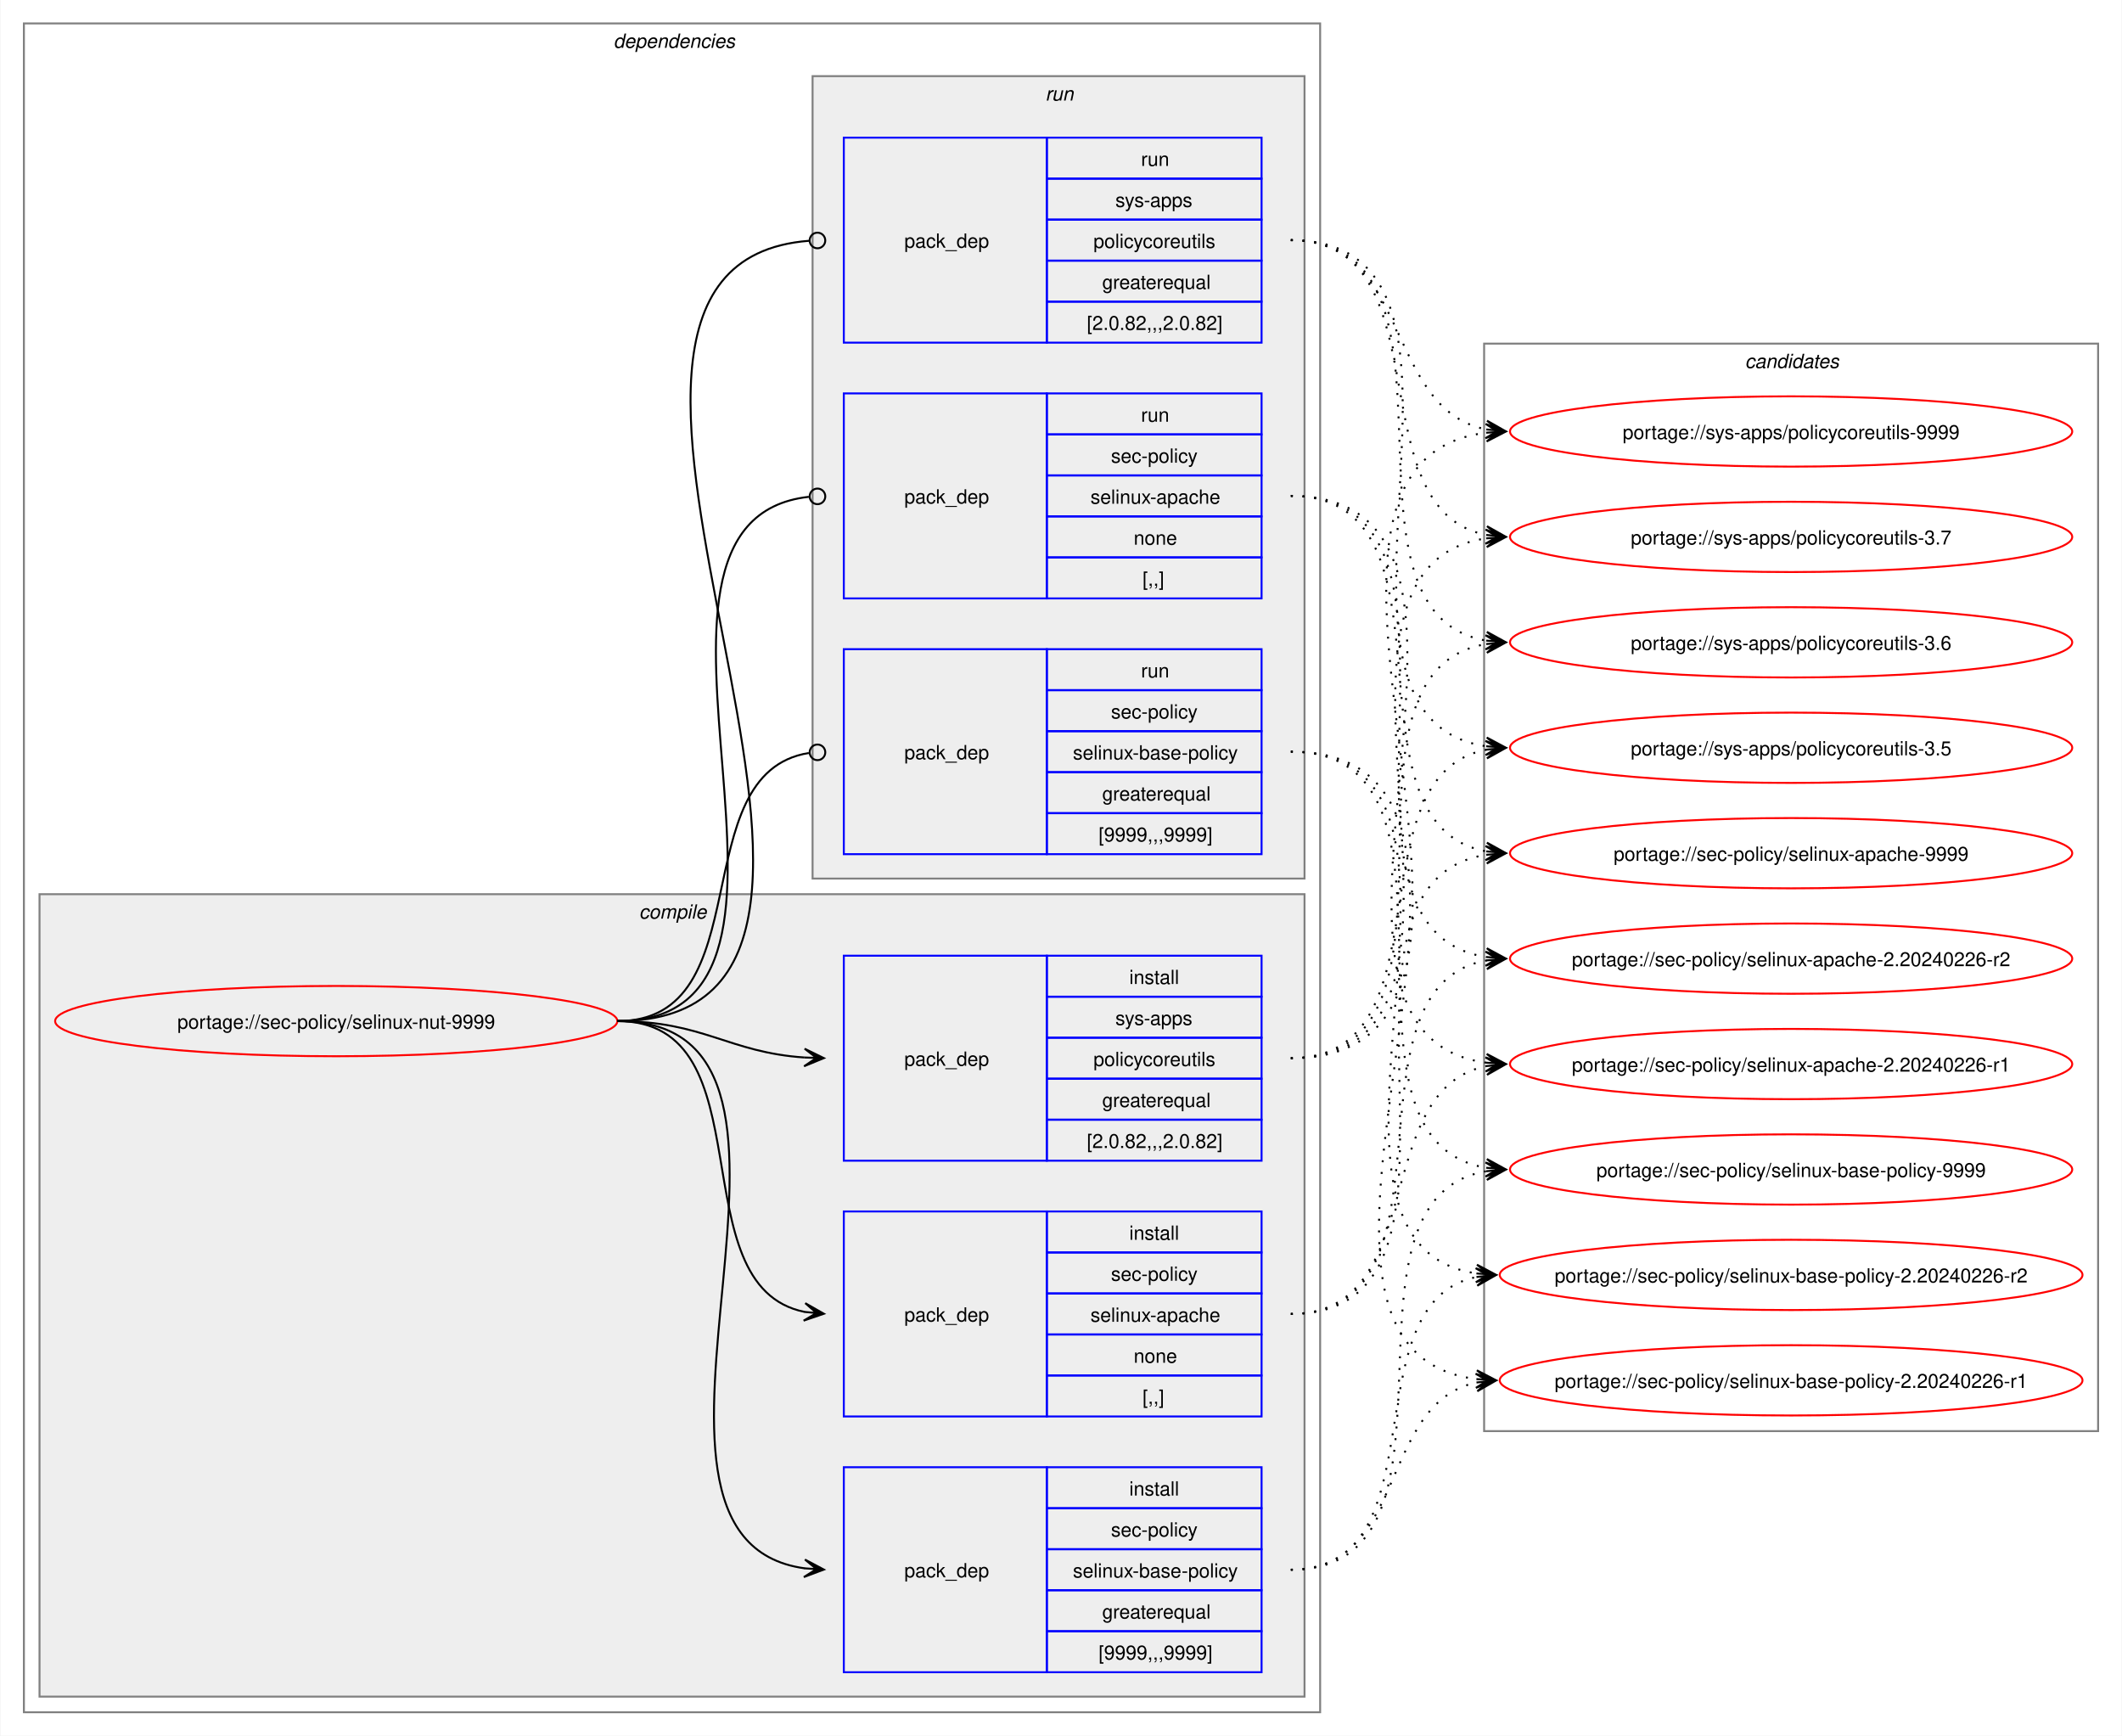
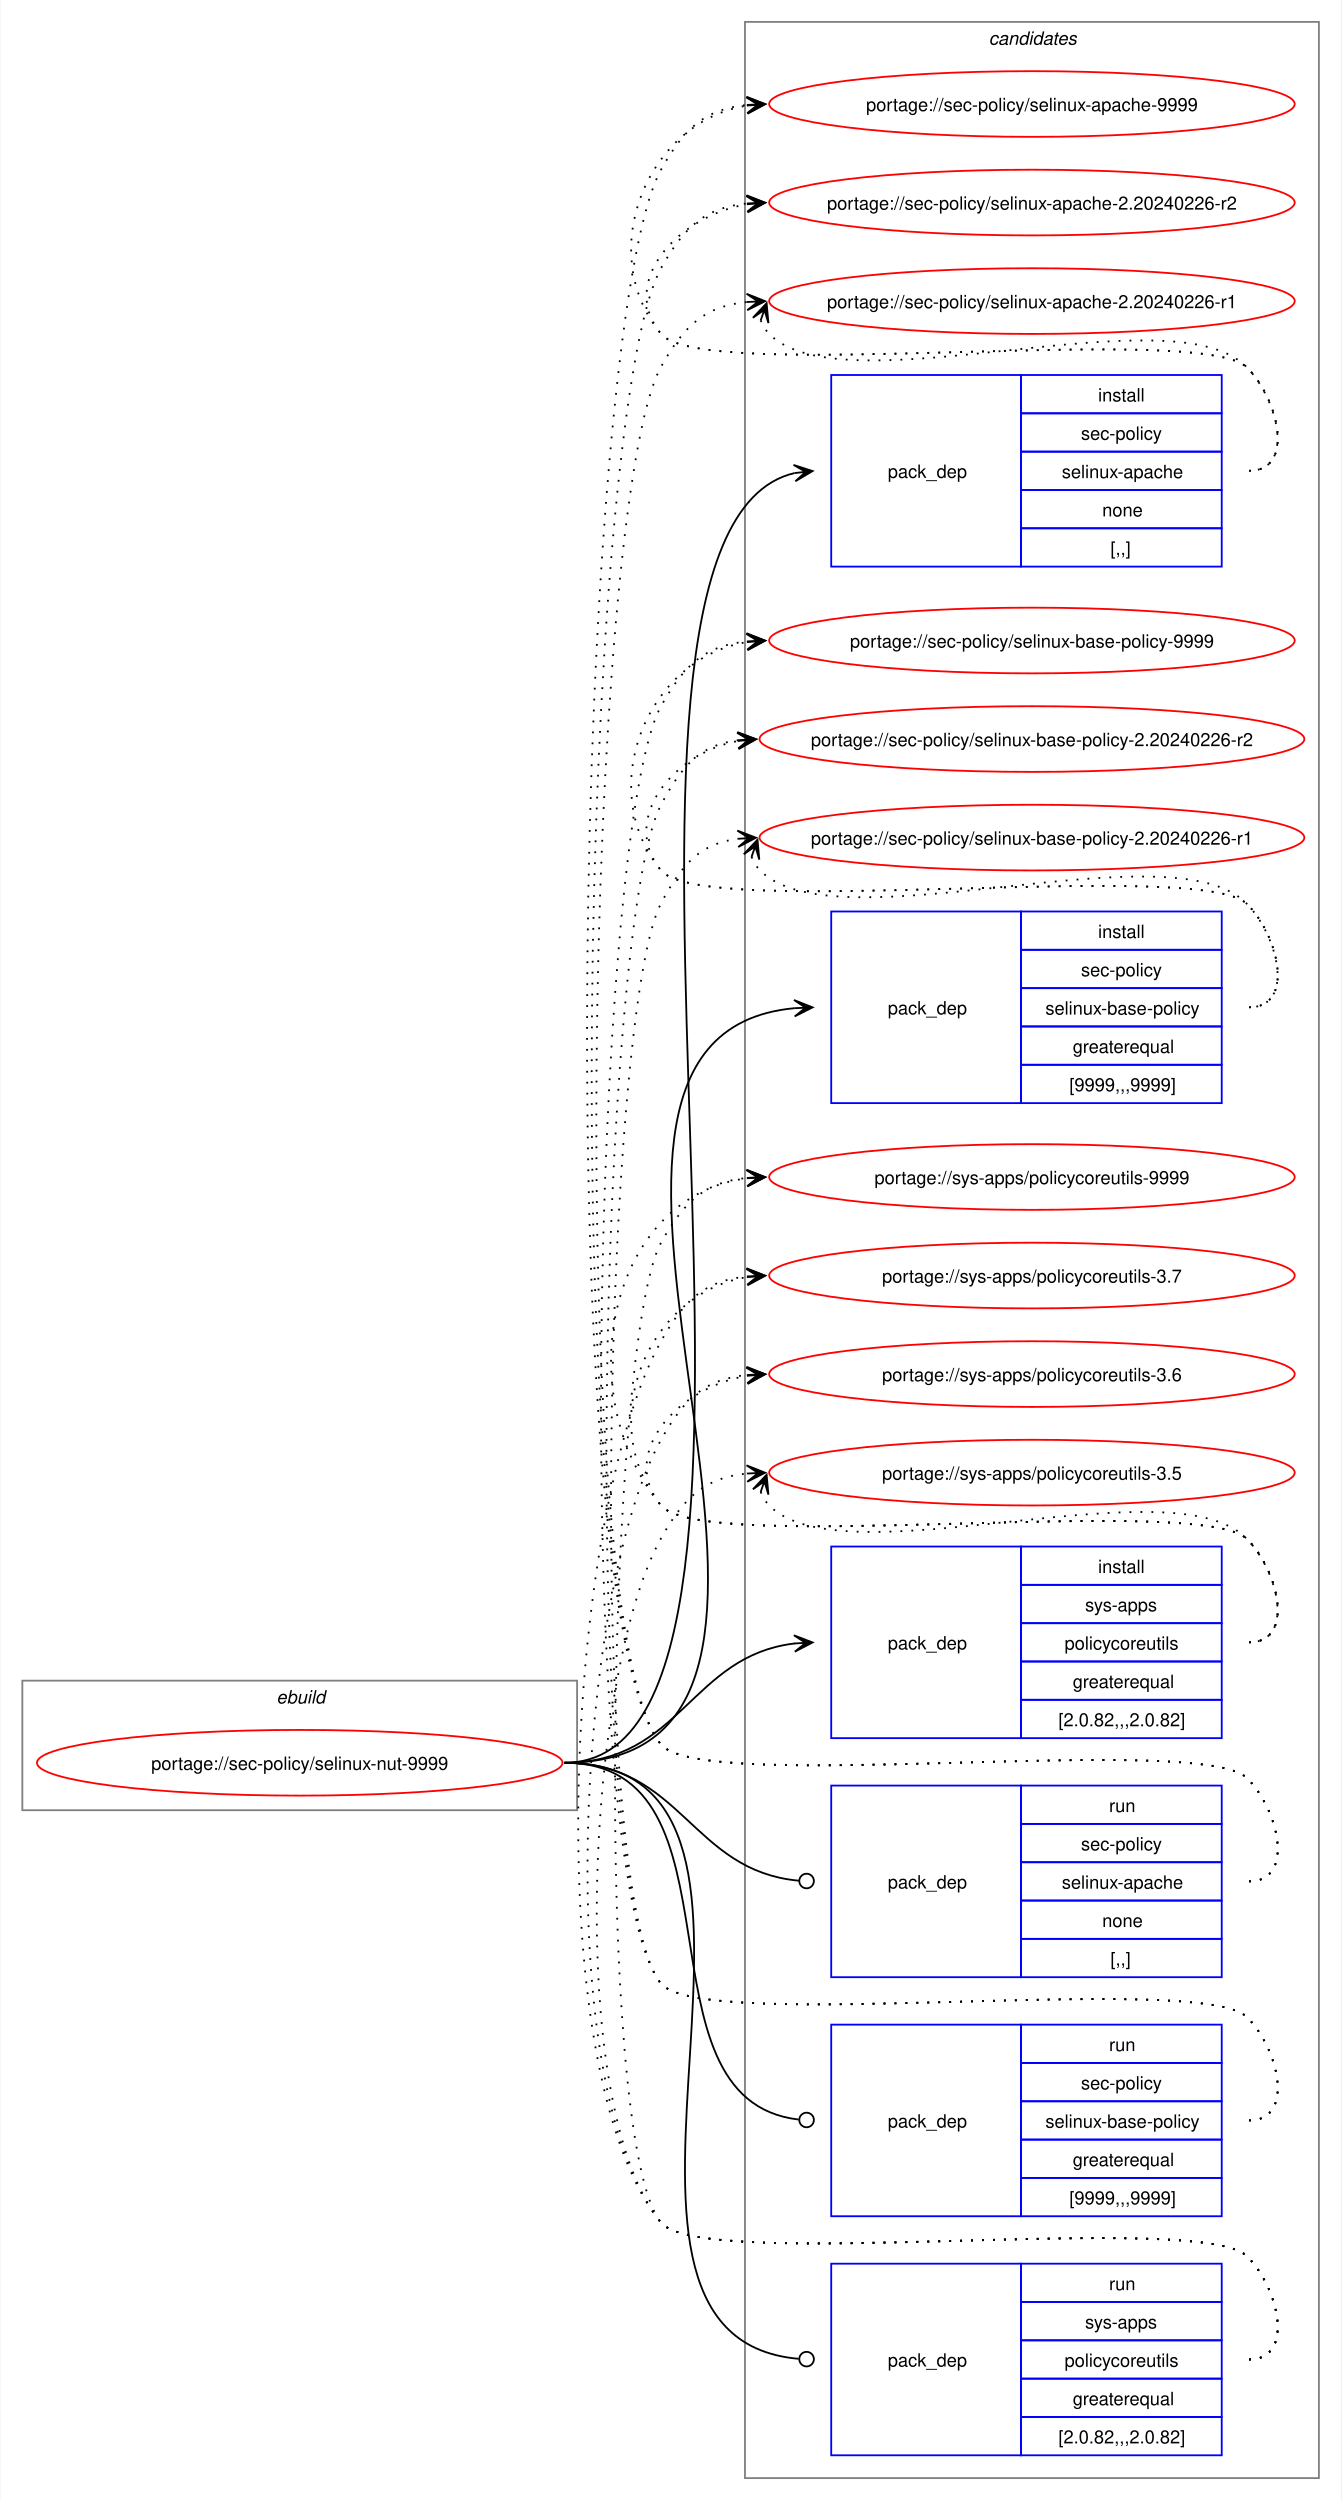
- <svg xmlns="http://www.w3.org/2000/svg" xmlns:xlink="http://www.w3.org/1999/xlink" width="1087pt" height="889pt" viewBox="0.00 0.00 1086.51 889.00">
-   <g id="graph0" class="graph" transform="scale(1 1) rotate(0) translate(4 885)">
-     <polygon fill="white" stroke="none" points="-4,4 -4,-885 1082.51,-885 1082.51,4 -4,4" />
-     <g id="clust2" class="cluster">
-       <polygon fill="none" stroke="gray" points="8,-8 8,-873 672,-873 672,-8 8,-8" />
-       <text text-anchor="start" x="310" y="-860.5" font-family="Helvetica,sans-Serif" font-style="italic" font-size="10.00">dependencies</text>
-     </g>
-     <g id="clust3" class="cluster">
-       <polygon fill="#eeeeee" stroke="gray" points="16,-16 16,-427 664,-427 664,-16 16,-16" />
-       <text text-anchor="start" x="323.12" y="-414.5" font-family="Helvetica,sans-Serif" font-style="italic" font-size="10.00">compile</text>
-     </g>
-     <g id="clust8" class="cluster">
-       <polygon fill="#eeeeee" stroke="gray" points="412,-435 412,-846 664,-846 664,-435 412,-435" />
-       <text text-anchor="start" x="531.25" y="-833.5" font-family="Helvetica,sans-Serif" font-style="italic" font-size="10.00">run</text>
+ <svg xmlns="http://www.w3.org/2000/svg" xmlns:xlink="http://www.w3.org/1999/xlink" width="735pt" height="1370pt" viewBox="0.00 0.00 734.51 1370.00">
+   <g id="graph0" class="graph" transform="scale(1 1) rotate(0) translate(4 1366)">
+     <polygon fill="white" stroke="none" points="-4,4 -4,-1366 730.51,-1366 730.51,4 -4,4" />
+     <g id="clust1" class="cluster">
+       <polygon fill="none" stroke="gray" points="8,-374 8,-445 312,-445 312,-374 8,-374" />
+       <text text-anchor="start" x="147.25" y="-432.5" font-family="Helvetica,sans-Serif" font-style="italic" font-size="10.00">ebuild</text>
    </g>
    <g id="clust12" class="cluster">
-       <polygon fill="none" stroke="gray" points="756,-152 756,-709 1070.51,-709 1070.51,-152 756,-152" />
-       <text text-anchor="start" x="889.63" y="-696.5" font-family="Helvetica,sans-Serif" font-style="italic" font-size="10.00">candidates</text>
+       <polygon fill="none" stroke="gray" points="404,-8 404,-1354 718.51,-1354 718.51,-8 404,-8" />
+       <text text-anchor="start" x="537.63" y="-1341.5" font-family="Helvetica,sans-Serif" font-style="italic" font-size="10.00">candidates</text>
    </g>
    <g id="node1" class="node">
      <g id="a_node1">
        <a xlink:href="../sec-policy/selinux-nut-9999.svg" xlink:title="portage://sec-policy/selinux-nut-9999">
-           <ellipse fill="none" stroke="red" cx="168" cy="-362" rx="144" ry="18" />
-           <text text-anchor="middle" x="168" y="-358.12" font-family="Helvetica,sans-Serif" font-size="10.00">portage://sec-policy/selinux-nut-9999</text>
+           <ellipse fill="none" stroke="red" cx="160" cy="-400" rx="144" ry="18" />
+           <text text-anchor="middle" x="160" y="-396.12" font-family="Helvetica,sans-Serif" font-size="10.00">portage://sec-policy/selinux-nut-9999</text>
        </a>
      </g>
    </g>
    <g id="node2" class="node">
-       <polygon fill="none" stroke="blue" points="428,-159.5 428,-264.5 532,-264.5 532,-159.5 428,-159.5" />
-       <text text-anchor="start" x="459" y="-208.12" font-family="Helvetica,sans-Serif" font-size="10.00">pack_dep</text>
-       <polygon fill="none" stroke="blue" points="532,-243.5 532,-264.5 642,-264.5 642,-243.5 532,-243.5" />
-       <text text-anchor="start" x="574.25" y="-250" font-family="Helvetica,sans-Serif" font-size="10.00">install</text>
-       <polygon fill="none" stroke="blue" points="532,-222.5 532,-243.5 642,-243.5 642,-222.5 532,-222.5" />
-       <text text-anchor="start" x="564.87" y="-229" font-family="Helvetica,sans-Serif" font-size="10.00">sec-policy</text>
-       <polygon fill="none" stroke="blue" points="532,-201.5 532,-222.5 642,-222.5 642,-201.5 532,-201.5" />
-       <text text-anchor="start" x="554.37" y="-208" font-family="Helvetica,sans-Serif" font-size="10.00">selinux-apache</text>
-       <polygon fill="none" stroke="blue" points="532,-180.5 532,-201.5 642,-201.5 642,-180.5 532,-180.5" />
-       <text text-anchor="start" x="576.5" y="-187" font-family="Helvetica,sans-Serif" font-size="10.00">none</text>
-       <polygon fill="none" stroke="blue" points="532,-159.5 532,-180.5 642,-180.5 642,-159.5 532,-159.5" />
-       <text text-anchor="start" x="581" y="-166" font-family="Helvetica,sans-Serif" font-size="10.00">[,,]</text>
+       <polygon fill="none" stroke="blue" points="451.26,-1055.5 451.26,-1160.5 555.26,-1160.5 555.26,-1055.5 451.26,-1055.5" />
+       <text text-anchor="start" x="482.26" y="-1104.12" font-family="Helvetica,sans-Serif" font-size="10.00">pack_dep</text>
+       <polygon fill="none" stroke="blue" points="555.26,-1139.5 555.26,-1160.5 665.26,-1160.5 665.26,-1139.5 555.26,-1139.5" />
+       <text text-anchor="start" x="597.51" y="-1146" font-family="Helvetica,sans-Serif" font-size="10.00">install</text>
+       <polygon fill="none" stroke="blue" points="555.26,-1118.5 555.26,-1139.5 665.26,-1139.5 665.26,-1118.5 555.26,-1118.5" />
+       <text text-anchor="start" x="588.13" y="-1125" font-family="Helvetica,sans-Serif" font-size="10.00">sec-policy</text>
+       <polygon fill="none" stroke="blue" points="555.26,-1097.5 555.26,-1118.5 665.26,-1118.5 665.26,-1097.5 555.26,-1097.5" />
+       <text text-anchor="start" x="577.63" y="-1104" font-family="Helvetica,sans-Serif" font-size="10.00">selinux-apache</text>
+       <polygon fill="none" stroke="blue" points="555.26,-1076.5 555.26,-1097.5 665.26,-1097.5 665.26,-1076.5 555.26,-1076.5" />
+       <text text-anchor="start" x="599.76" y="-1083" font-family="Helvetica,sans-Serif" font-size="10.00">none</text>
+       <polygon fill="none" stroke="blue" points="555.26,-1055.5 555.26,-1076.5 665.26,-1076.5 665.26,-1055.5 555.26,-1055.5" />
+       <text text-anchor="start" x="604.26" y="-1062" font-family="Helvetica,sans-Serif" font-size="10.00">[,,]</text>
    </g>
    <g id="edge1" class="edge">
-       <path fill="none" stroke="black" d="M312,-362C389.89,-362 342.32,-226.29 407.96,-213.04" />
-       <polygon fill="black" stroke="black" points="417.79,-212.11 408.25,-217.53 414.02,-212.47 407.83,-213.05 407.83,-213.05 407.83,-213.05 414.02,-212.47 407.41,-208.57 417.79,-212.11" />
+       <path fill="none" stroke="black" d="M305,-400C461.35,-400 290.74,-1073.85 431.12,-1106.75" />
+       <polygon fill="black" stroke="black" points="441.04,-1107.86 430.61,-1111.22 437.29,-1107.44 431.11,-1106.75 431.11,-1106.75 431.11,-1106.75 437.29,-1107.44 431.61,-1102.28 441.04,-1107.86" />
    </g>
    <g id="node3" class="node">
-       <polygon fill="none" stroke="blue" points="428,-28.5 428,-133.5 532,-133.5 532,-28.5 428,-28.5" />
-       <text text-anchor="start" x="459" y="-77.12" font-family="Helvetica,sans-Serif" font-size="10.00">pack_dep</text>
-       <polygon fill="none" stroke="blue" points="532,-112.5 532,-133.5 642,-133.5 642,-112.5 532,-112.5" />
-       <text text-anchor="start" x="574.25" y="-119" font-family="Helvetica,sans-Serif" font-size="10.00">install</text>
-       <polygon fill="none" stroke="blue" points="532,-91.5 532,-112.5 642,-112.5 642,-91.5 532,-91.5" />
-       <text text-anchor="start" x="564.87" y="-98" font-family="Helvetica,sans-Serif" font-size="10.00">sec-policy</text>
-       <polygon fill="none" stroke="blue" points="532,-70.5 532,-91.5 642,-91.5 642,-70.5 532,-70.5" />
-       <text text-anchor="start" x="545.37" y="-77" font-family="Helvetica,sans-Serif" font-size="10.00">selinux-base-policy</text>
-       <polygon fill="none" stroke="blue" points="532,-49.5 532,-70.5 642,-70.5 642,-49.5 532,-49.5" />
-       <text text-anchor="start" x="560.37" y="-56" font-family="Helvetica,sans-Serif" font-size="10.00">greaterequal</text>
-       <polygon fill="none" stroke="blue" points="532,-28.5 532,-49.5 642,-49.5 642,-28.5 532,-28.5" />
-       <text text-anchor="start" x="558.5" y="-35" font-family="Helvetica,sans-Serif" font-size="10.00">[9999,,,9999]</text>
+       <polygon fill="none" stroke="blue" points="451.26,-761.5 451.26,-866.5 555.26,-866.5 555.26,-761.5 451.26,-761.5" />
+       <text text-anchor="start" x="482.26" y="-810.12" font-family="Helvetica,sans-Serif" font-size="10.00">pack_dep</text>
+       <polygon fill="none" stroke="blue" points="555.26,-845.5 555.26,-866.5 665.26,-866.5 665.26,-845.5 555.26,-845.5" />
+       <text text-anchor="start" x="597.51" y="-852" font-family="Helvetica,sans-Serif" font-size="10.00">install</text>
+       <polygon fill="none" stroke="blue" points="555.26,-824.5 555.26,-845.5 665.26,-845.5 665.26,-824.5 555.26,-824.5" />
+       <text text-anchor="start" x="588.13" y="-831" font-family="Helvetica,sans-Serif" font-size="10.00">sec-policy</text>
+       <polygon fill="none" stroke="blue" points="555.26,-803.5 555.26,-824.5 665.26,-824.5 665.26,-803.5 555.26,-803.5" />
+       <text text-anchor="start" x="568.63" y="-810" font-family="Helvetica,sans-Serif" font-size="10.00">selinux-base-policy</text>
+       <polygon fill="none" stroke="blue" points="555.26,-782.5 555.26,-803.5 665.26,-803.5 665.26,-782.5 555.26,-782.5" />
+       <text text-anchor="start" x="583.63" y="-789" font-family="Helvetica,sans-Serif" font-size="10.00">greaterequal</text>
+       <polygon fill="none" stroke="blue" points="555.26,-761.5 555.26,-782.5 665.26,-782.5 665.26,-761.5 555.26,-761.5" />
+       <text text-anchor="start" x="581.76" y="-768" font-family="Helvetica,sans-Serif" font-size="10.00">[9999,,,9999]</text>
    </g>
    <g id="edge2" class="edge">
-       <path fill="none" stroke="black" d="M312,-362C441.72,-362 294.5,-97.22 408,-81.71" />
-       <polygon fill="black" stroke="black" points="417.78,-81.08 408.09,-86.21 414.01,-81.32 407.8,-81.72 407.8,-81.72 407.8,-81.72 414.01,-81.32 407.52,-77.23 417.78,-81.08" />
+       <path fill="none" stroke="black" d="M305,-400C494.97,-400 258.26,-797.59 431.14,-813.51" />
+       <polygon fill="black" stroke="black" points="441.04,-813.95 430.85,-818 437.26,-813.78 431.05,-813.5 431.05,-813.5 431.05,-813.5 437.26,-813.78 431.25,-809.01 441.04,-813.95" />
    </g>
    <g id="node4" class="node">
-       <polygon fill="none" stroke="blue" points="428,-290.5 428,-395.5 532,-395.5 532,-290.5 428,-290.5" />
-       <text text-anchor="start" x="459" y="-339.12" font-family="Helvetica,sans-Serif" font-size="10.00">pack_dep</text>
-       <polygon fill="none" stroke="blue" points="532,-374.5 532,-395.5 642,-395.5 642,-374.5 532,-374.5" />
-       <text text-anchor="start" x="574.25" y="-381" font-family="Helvetica,sans-Serif" font-size="10.00">install</text>
-       <polygon fill="none" stroke="blue" points="532,-353.5 532,-374.5 642,-374.5 642,-353.5 532,-353.5" />
-       <text text-anchor="start" x="567.12" y="-360" font-family="Helvetica,sans-Serif" font-size="10.00">sys-apps</text>
-       <polygon fill="none" stroke="blue" points="532,-332.5 532,-353.5 642,-353.5 642,-332.5 532,-332.5" />
-       <text text-anchor="start" x="555.87" y="-339" font-family="Helvetica,sans-Serif" font-size="10.00">policycoreutils</text>
-       <polygon fill="none" stroke="blue" points="532,-311.5 532,-332.5 642,-332.5 642,-311.5 532,-311.5" />
-       <text text-anchor="start" x="560.37" y="-318" font-family="Helvetica,sans-Serif" font-size="10.00">greaterequal</text>
-       <polygon fill="none" stroke="blue" points="532,-290.5 532,-311.5 642,-311.5 642,-290.5 532,-290.5" />
-       <text text-anchor="start" x="552.5" y="-297" font-family="Helvetica,sans-Serif" font-size="10.00">[2.0.82,,,2.0.82]</text>
+       <polygon fill="none" stroke="blue" points="451.26,-413.5 451.26,-518.5 555.26,-518.5 555.26,-413.5 451.26,-413.5" />
+       <text text-anchor="start" x="482.26" y="-462.12" font-family="Helvetica,sans-Serif" font-size="10.00">pack_dep</text>
+       <polygon fill="none" stroke="blue" points="555.26,-497.5 555.26,-518.5 665.26,-518.5 665.26,-497.5 555.26,-497.5" />
+       <text text-anchor="start" x="597.51" y="-504" font-family="Helvetica,sans-Serif" font-size="10.00">install</text>
+       <polygon fill="none" stroke="blue" points="555.26,-476.5 555.26,-497.5 665.26,-497.5 665.26,-476.5 555.26,-476.5" />
+       <text text-anchor="start" x="590.38" y="-483" font-family="Helvetica,sans-Serif" font-size="10.00">sys-apps</text>
+       <polygon fill="none" stroke="blue" points="555.26,-455.5 555.26,-476.5 665.26,-476.5 665.26,-455.5 555.26,-455.5" />
+       <text text-anchor="start" x="579.13" y="-462" font-family="Helvetica,sans-Serif" font-size="10.00">policycoreutils</text>
+       <polygon fill="none" stroke="blue" points="555.26,-434.5 555.26,-455.5 665.26,-455.5 665.26,-434.5 555.26,-434.5" />
+       <text text-anchor="start" x="583.63" y="-441" font-family="Helvetica,sans-Serif" font-size="10.00">greaterequal</text>
+       <polygon fill="none" stroke="blue" points="555.26,-413.5 555.26,-434.5 665.26,-434.5 665.26,-413.5 555.26,-413.5" />
+       <text text-anchor="start" x="575.76" y="-420" font-family="Helvetica,sans-Serif" font-size="10.00">[2.0.82,,,2.0.82]</text>
    </g>
    <g id="edge3" class="edge">
-       <path fill="none" stroke="black" d="M312,-362C356.34,-362 368.74,-345.99 407.84,-343.36" />
-       <polygon fill="black" stroke="black" points="417.78,-343.04 407.93,-347.86 414,-343.16 407.79,-343.36 407.79,-343.36 407.79,-343.36 414,-343.16 407.64,-338.87 417.78,-343.04" />
+       <path fill="none" stroke="black" d="M305,-400C368.85,-400 374.14,-458.74 431.36,-465.39" />
+       <polygon fill="black" stroke="black" points="441.04,-465.93 430.8,-469.86 437.26,-465.72 431.05,-465.37 431.05,-465.37 431.05,-465.37 437.26,-465.72 431.31,-460.88 441.04,-465.93" />
    </g>
    <g id="node5" class="node">
-       <polygon fill="none" stroke="blue" points="428,-578.5 428,-683.5 532,-683.5 532,-578.5 428,-578.5" />
-       <text text-anchor="start" x="459" y="-627.12" font-family="Helvetica,sans-Serif" font-size="10.00">pack_dep</text>
-       <polygon fill="none" stroke="blue" points="532,-662.5 532,-683.5 642,-683.5 642,-662.5 532,-662.5" />
-       <text text-anchor="start" x="580.25" y="-669" font-family="Helvetica,sans-Serif" font-size="10.00">run</text>
-       <polygon fill="none" stroke="blue" points="532,-641.5 532,-662.5 642,-662.5 642,-641.5 532,-641.5" />
-       <text text-anchor="start" x="564.87" y="-648" font-family="Helvetica,sans-Serif" font-size="10.00">sec-policy</text>
-       <polygon fill="none" stroke="blue" points="532,-620.5 532,-641.5 642,-641.5 642,-620.5 532,-620.5" />
-       <text text-anchor="start" x="554.37" y="-627" font-family="Helvetica,sans-Serif" font-size="10.00">selinux-apache</text>
-       <polygon fill="none" stroke="blue" points="532,-599.5 532,-620.5 642,-620.5 642,-599.5 532,-599.5" />
-       <text text-anchor="start" x="576.5" y="-606" font-family="Helvetica,sans-Serif" font-size="10.00">none</text>
-       <polygon fill="none" stroke="blue" points="532,-578.5 532,-599.5 642,-599.5 642,-578.5 532,-578.5" />
-       <text text-anchor="start" x="581" y="-585" font-family="Helvetica,sans-Serif" font-size="10.00">[,,]</text>
+       <polygon fill="none" stroke="blue" points="451.26,-282.5 451.26,-387.5 555.26,-387.5 555.26,-282.5 451.26,-282.5" />
+       <text text-anchor="start" x="482.26" y="-331.12" font-family="Helvetica,sans-Serif" font-size="10.00">pack_dep</text>
+       <polygon fill="none" stroke="blue" points="555.26,-366.5 555.26,-387.5 665.26,-387.5 665.26,-366.5 555.26,-366.5" />
+       <text text-anchor="start" x="603.51" y="-373" font-family="Helvetica,sans-Serif" font-size="10.00">run</text>
+       <polygon fill="none" stroke="blue" points="555.26,-345.5 555.26,-366.5 665.26,-366.5 665.26,-345.5 555.26,-345.5" />
+       <text text-anchor="start" x="588.13" y="-352" font-family="Helvetica,sans-Serif" font-size="10.00">sec-policy</text>
+       <polygon fill="none" stroke="blue" points="555.26,-324.5 555.26,-345.5 665.26,-345.5 665.26,-324.5 555.26,-324.5" />
+       <text text-anchor="start" x="577.63" y="-331" font-family="Helvetica,sans-Serif" font-size="10.00">selinux-apache</text>
+       <polygon fill="none" stroke="blue" points="555.26,-303.5 555.26,-324.5 665.26,-324.5 665.26,-303.5 555.26,-303.5" />
+       <text text-anchor="start" x="599.76" y="-310" font-family="Helvetica,sans-Serif" font-size="10.00">none</text>
+       <polygon fill="none" stroke="blue" points="555.26,-282.5 555.26,-303.5 665.26,-303.5 665.26,-282.5 555.26,-282.5" />
+       <text text-anchor="start" x="604.26" y="-289" font-family="Helvetica,sans-Serif" font-size="10.00">[,,]</text>
    </g>
    <g id="edge4" class="edge">
-       <path fill="none" stroke="black" d="M312,-362C437.53,-362 297.51,-618.03 410.07,-630.53" />
-       <ellipse fill="none" stroke="black" cx="414.51" cy="-630.76" rx="4" ry="4" />
+       <path fill="none" stroke="black" d="M305,-400C369.47,-400 374.42,-340.71 433.54,-335.38" />
+       <ellipse fill="none" stroke="black" cx="437.76" cy="-335.2" rx="4" ry="4" />
    </g>
    <g id="node6" class="node">
-       <polygon fill="none" stroke="blue" points="428,-447.5 428,-552.5 532,-552.5 532,-447.5 428,-447.5" />
-       <text text-anchor="start" x="459" y="-496.12" font-family="Helvetica,sans-Serif" font-size="10.00">pack_dep</text>
-       <polygon fill="none" stroke="blue" points="532,-531.5 532,-552.5 642,-552.5 642,-531.5 532,-531.5" />
-       <text text-anchor="start" x="580.25" y="-538" font-family="Helvetica,sans-Serif" font-size="10.00">run</text>
-       <polygon fill="none" stroke="blue" points="532,-510.5 532,-531.5 642,-531.5 642,-510.5 532,-510.5" />
-       <text text-anchor="start" x="564.87" y="-517" font-family="Helvetica,sans-Serif" font-size="10.00">sec-policy</text>
-       <polygon fill="none" stroke="blue" points="532,-489.5 532,-510.5 642,-510.5 642,-489.5 532,-489.5" />
-       <text text-anchor="start" x="545.37" y="-496" font-family="Helvetica,sans-Serif" font-size="10.00">selinux-base-policy</text>
-       <polygon fill="none" stroke="blue" points="532,-468.5 532,-489.5 642,-489.5 642,-468.5 532,-468.5" />
-       <text text-anchor="start" x="560.37" y="-475" font-family="Helvetica,sans-Serif" font-size="10.00">greaterequal</text>
-       <polygon fill="none" stroke="blue" points="532,-447.5 532,-468.5 642,-468.5 642,-447.5 532,-447.5" />
-       <text text-anchor="start" x="558.5" y="-454" font-family="Helvetica,sans-Serif" font-size="10.00">[9999,,,9999]</text>
+       <polygon fill="none" stroke="blue" points="451.26,-151.5 451.26,-256.5 555.26,-256.5 555.26,-151.5 451.26,-151.5" />
+       <text text-anchor="start" x="482.26" y="-200.12" font-family="Helvetica,sans-Serif" font-size="10.00">pack_dep</text>
+       <polygon fill="none" stroke="blue" points="555.26,-235.5 555.26,-256.5 665.26,-256.5 665.26,-235.5 555.26,-235.5" />
+       <text text-anchor="start" x="603.51" y="-242" font-family="Helvetica,sans-Serif" font-size="10.00">run</text>
+       <polygon fill="none" stroke="blue" points="555.26,-214.5 555.26,-235.5 665.26,-235.5 665.26,-214.5 555.26,-214.5" />
+       <text text-anchor="start" x="588.13" y="-221" font-family="Helvetica,sans-Serif" font-size="10.00">sec-policy</text>
+       <polygon fill="none" stroke="blue" points="555.26,-193.5 555.26,-214.5 665.26,-214.5 665.26,-193.5 555.26,-193.5" />
+       <text text-anchor="start" x="568.63" y="-200" font-family="Helvetica,sans-Serif" font-size="10.00">selinux-base-policy</text>
+       <polygon fill="none" stroke="blue" points="555.26,-172.5 555.26,-193.5 665.26,-193.5 665.26,-172.5 555.26,-172.5" />
+       <text text-anchor="start" x="583.63" y="-179" font-family="Helvetica,sans-Serif" font-size="10.00">greaterequal</text>
+       <polygon fill="none" stroke="blue" points="555.26,-151.5 555.26,-172.5 665.26,-172.5 665.26,-151.5 555.26,-151.5" />
+       <text text-anchor="start" x="581.76" y="-158" font-family="Helvetica,sans-Serif" font-size="10.00">[9999,,,9999]</text>
    </g>
    <g id="edge5" class="edge">
-       <path fill="none" stroke="black" d="M312,-362C386.43,-362 345.13,-488.91 410.07,-499.32" />
-       <ellipse fill="none" stroke="black" cx="414.51" cy="-499.66" rx="4" ry="4" />
+       <path fill="none" stroke="black" d="M305,-400C408.23,-400 340.17,-215.32 433.37,-204.49" />
+       <ellipse fill="none" stroke="black" cx="437.76" cy="-204.25" rx="4" ry="4" />
    </g>
    <g id="node7" class="node">
-       <polygon fill="none" stroke="blue" points="428,-709.5 428,-814.5 532,-814.5 532,-709.5 428,-709.5" />
-       <text text-anchor="start" x="459" y="-758.12" font-family="Helvetica,sans-Serif" font-size="10.00">pack_dep</text>
-       <polygon fill="none" stroke="blue" points="532,-793.5 532,-814.5 642,-814.5 642,-793.5 532,-793.5" />
-       <text text-anchor="start" x="580.25" y="-800" font-family="Helvetica,sans-Serif" font-size="10.00">run</text>
-       <polygon fill="none" stroke="blue" points="532,-772.5 532,-793.5 642,-793.5 642,-772.5 532,-772.5" />
-       <text text-anchor="start" x="567.12" y="-779" font-family="Helvetica,sans-Serif" font-size="10.00">sys-apps</text>
-       <polygon fill="none" stroke="blue" points="532,-751.5 532,-772.5 642,-772.5 642,-751.5 532,-751.5" />
-       <text text-anchor="start" x="555.87" y="-758" font-family="Helvetica,sans-Serif" font-size="10.00">policycoreutils</text>
-       <polygon fill="none" stroke="blue" points="532,-730.5 532,-751.5 642,-751.5 642,-730.5 532,-730.5" />
-       <text text-anchor="start" x="560.37" y="-737" font-family="Helvetica,sans-Serif" font-size="10.00">greaterequal</text>
-       <polygon fill="none" stroke="blue" points="532,-709.5 532,-730.5 642,-730.5 642,-709.5 532,-709.5" />
-       <text text-anchor="start" x="552.5" y="-716" font-family="Helvetica,sans-Serif" font-size="10.00">[2.0.82,,,2.0.82]</text>
+       <polygon fill="none" stroke="blue" points="451.26,-20.5 451.26,-125.5 555.26,-125.5 555.26,-20.5 451.26,-20.5" />
+       <text text-anchor="start" x="482.26" y="-69.12" font-family="Helvetica,sans-Serif" font-size="10.00">pack_dep</text>
+       <polygon fill="none" stroke="blue" points="555.26,-104.5 555.26,-125.5 665.26,-125.5 665.26,-104.5 555.26,-104.5" />
+       <text text-anchor="start" x="603.51" y="-111" font-family="Helvetica,sans-Serif" font-size="10.00">run</text>
+       <polygon fill="none" stroke="blue" points="555.26,-83.5 555.26,-104.5 665.26,-104.5 665.26,-83.5 555.26,-83.5" />
+       <text text-anchor="start" x="590.38" y="-90" font-family="Helvetica,sans-Serif" font-size="10.00">sys-apps</text>
+       <polygon fill="none" stroke="blue" points="555.26,-62.5 555.26,-83.5 665.26,-83.5 665.26,-62.5 555.26,-62.5" />
+       <text text-anchor="start" x="579.13" y="-69" font-family="Helvetica,sans-Serif" font-size="10.00">policycoreutils</text>
+       <polygon fill="none" stroke="blue" points="555.26,-41.5 555.26,-62.5 665.26,-62.5 665.26,-41.5 555.26,-41.5" />
+       <text text-anchor="start" x="583.63" y="-48" font-family="Helvetica,sans-Serif" font-size="10.00">greaterequal</text>
+       <polygon fill="none" stroke="blue" points="555.26,-20.5 555.26,-41.5 665.26,-41.5 665.26,-20.5 555.26,-20.5" />
+       <text text-anchor="start" x="575.76" y="-27" font-family="Helvetica,sans-Serif" font-size="10.00">[2.0.82,,,2.0.82]</text>
    </g>
    <g id="edge6" class="edge">
-       <path fill="none" stroke="black" d="M312,-362C492.97,-362 243.52,-748.83 410.2,-761.67" />
-       <ellipse fill="none" stroke="black" cx="414.5" cy="-761.83" rx="4" ry="4" />
+       <path fill="none" stroke="black" d="M305,-400C459.54,-400 291.46,-85.65 433.4,-73.37" />
+       <ellipse fill="none" stroke="black" cx="437.76" cy="-73.19" rx="4" ry="4" />
    </g>
    <g id="node8" class="node">
      <g id="a_node8">
        <a xlink:href="../sec-policy/selinux-apache-9999.svg" xlink:title="portage://sec-policy/selinux-apache-9999">
-           <ellipse fill="none" stroke="red" cx="913.26" cy="-448" rx="144" ry="18" />
-           <text text-anchor="middle" x="913.26" y="-444.12" font-family="Helvetica,sans-Serif" font-size="10.00">portage://sec-policy/selinux-apache-9999</text>
+           <ellipse fill="none" stroke="red" cx="561.26" cy="-1309" rx="144" ry="18" />
+           <text text-anchor="middle" x="561.26" y="-1305.12" font-family="Helvetica,sans-Serif" font-size="10.00">portage://sec-policy/selinux-apache-9999</text>
        </a>
      </g>
    </g>
    <g id="edge7" class="edge">
-       <path fill="none" stroke="black" stroke-dasharray="1,5" d="M657,-212C769,-212 660.27,-432.14 757.18,-447.19" />
-       <polygon fill="black" stroke="black" points="767.04,-447.91 756.74,-451.67 763.27,-447.64 757.07,-447.18 757.07,-447.18 757.07,-447.18 763.27,-447.64 757.39,-442.7 767.04,-447.91" />
+       <path fill="none" stroke="black" stroke-dasharray="1,5" d="M680.26,-1108C705.37,-1108 696.86,-1146.59 679.26,-1164.5 654.19,-1189.99 380.73,-1155.4 358,-1183 321.16,-1227.75 350.5,-1299.62 405.34,-1308.16" />
+       <polygon fill="black" stroke="black" points="415.04,-1308.91 404.73,-1312.63 411.27,-1308.62 405.07,-1308.14 405.07,-1308.14 405.07,-1308.14 411.27,-1308.62 405.41,-1303.65 415.04,-1308.91" />
    </g>
    <g id="node9" class="node">
      <g id="a_node9">
        <a xlink:href="../sec-policy/selinux-apache-2.20240226-r2.svg" xlink:title="portage://sec-policy/selinux-apache-2.20240226-r2">
-           <ellipse fill="none" stroke="red" cx="913.26" cy="-394" rx="144" ry="18" />
-           <text text-anchor="middle" x="913.26" y="-390.12" font-family="Helvetica,sans-Serif" font-size="10.00">portage://sec-policy/selinux-apache-2.20240226-r2</text>
+           <ellipse fill="none" stroke="red" cx="561.26" cy="-1255" rx="144" ry="18" />
+           <text text-anchor="middle" x="561.26" y="-1251.12" font-family="Helvetica,sans-Serif" font-size="10.00">portage://sec-policy/selinux-apache-2.20240226-r2</text>
        </a>
      </g>
    </g>
    <g id="edge8" class="edge">
-       <path fill="none" stroke="black" stroke-dasharray="1,5" d="M657,-212C747.92,-212 679.59,-379.38 757.44,-393.11" />
-       <polygon fill="black" stroke="black" points="767.04,-393.9 756.7,-397.56 763.27,-393.59 757.08,-393.08 757.08,-393.08 757.08,-393.08 763.27,-393.59 757.45,-388.59 767.04,-393.9" />
+       <path fill="none" stroke="black" stroke-dasharray="1,5" d="M680.26,-1108C705.37,-1108 696.86,-1146.59 679.26,-1164.5 654.19,-1189.99 380.73,-1155.4 358,-1183 334.19,-1211.92 367.88,-1247.84 405.16,-1254.06" />
+       <polygon fill="black" stroke="black" points="415.04,-1254.9 404.7,-1258.54 411.27,-1254.58 405.08,-1254.05 405.08,-1254.05 405.08,-1254.05 411.27,-1254.58 405.46,-1249.57 415.04,-1254.9" />
    </g>
    <g id="node10" class="node">
      <g id="a_node10">
        <a xlink:href="../sec-policy/selinux-apache-2.20240226-r1.svg" xlink:title="portage://sec-policy/selinux-apache-2.20240226-r1">
-           <ellipse fill="none" stroke="red" cx="913.26" cy="-340" rx="144" ry="18" />
-           <text text-anchor="middle" x="913.26" y="-336.12" font-family="Helvetica,sans-Serif" font-size="10.00">portage://sec-policy/selinux-apache-2.20240226-r1</text>
+           <ellipse fill="none" stroke="red" cx="561.26" cy="-1201" rx="144" ry="18" />
+           <text text-anchor="middle" x="561.26" y="-1197.12" font-family="Helvetica,sans-Serif" font-size="10.00">portage://sec-policy/selinux-apache-2.20240226-r1</text>
        </a>
      </g>
    </g>
    <g id="edge9" class="edge">
-       <path fill="none" stroke="black" stroke-dasharray="1,5" d="M657,-212C728.4,-212 696.73,-326.86 757.26,-338.97" />
-       <polygon fill="black" stroke="black" points="767.04,-339.89 756.67,-343.43 763.28,-339.53 757.09,-338.95 757.09,-338.95 757.09,-338.95 763.28,-339.53 757.51,-334.47 767.04,-339.89" />
+       <path fill="none" stroke="black" stroke-dasharray="1,5" d="M412.62,-1190.45C413.65,-1187.7 415.32,-1184.96 417.26,-1183 458.22,-1141.42 639.09,-1206.85 679.26,-1164.5 696.54,-1146.28 705.37,-1108 680.26,-1108" />
+       <polygon fill="black" stroke="black" points="415.86,-1199.85 408.35,-1191.86 414.63,-1196.27 412.6,-1190.39 412.6,-1190.39 412.6,-1190.39 414.63,-1196.27 416.85,-1188.93 415.86,-1199.85" />
    </g>
    <g id="node11" class="node">
      <g id="a_node11">
        <a xlink:href="../sec-policy/selinux-base-policy-9999.svg" xlink:title="portage://sec-policy/selinux-base-policy-9999">
-           <ellipse fill="none" stroke="red" cx="913.26" cy="-286" rx="144" ry="18" />
-           <text text-anchor="middle" x="913.26" y="-282.12" font-family="Helvetica,sans-Serif" font-size="10.00">portage://sec-policy/selinux-base-policy-9999</text>
+           <ellipse fill="none" stroke="red" cx="561.26" cy="-1015" rx="144" ry="18" />
+           <text text-anchor="middle" x="561.26" y="-1011.12" font-family="Helvetica,sans-Serif" font-size="10.00">portage://sec-policy/selinux-base-policy-9999</text>
        </a>
      </g>
    </g>
    <g id="edge10" class="edge">
-       <path fill="none" stroke="black" stroke-dasharray="1,5" d="M657,-81C756.72,-81 671.62,-270.68 757.26,-285.13" />
-       <polygon fill="black" stroke="black" points="767.04,-285.9 756.72,-289.6 763.27,-285.61 757.07,-285.12 757.07,-285.12 757.07,-285.12 763.27,-285.61 757.43,-280.63 767.04,-285.9" />
+       <path fill="none" stroke="black" stroke-dasharray="1,5" d="M680.26,-814C705.37,-814 696.86,-852.59 679.26,-870.5 654.19,-895.99 380.73,-861.4 358,-889 321.16,-933.75 350.5,-1005.62 405.34,-1014.16" />
+       <polygon fill="black" stroke="black" points="415.04,-1014.91 404.73,-1018.63 411.27,-1014.62 405.07,-1014.14 405.07,-1014.14 405.07,-1014.14 411.27,-1014.62 405.41,-1009.65 415.04,-1014.91" />
    </g>
    <g id="node12" class="node">
      <g id="a_node12">
        <a xlink:href="../sec-policy/selinux-base-policy-2.20240226-r2.svg" xlink:title="portage://sec-policy/selinux-base-policy-2.20240226-r2">
-           <ellipse fill="none" stroke="red" cx="913.26" cy="-232" rx="149.26" ry="18" />
-           <text text-anchor="middle" x="913.26" y="-228.12" font-family="Helvetica,sans-Serif" font-size="10.00">portage://sec-policy/selinux-base-policy-2.20240226-r2</text>
+           <ellipse fill="none" stroke="red" cx="561.26" cy="-961" rx="149.26" ry="18" />
+           <text text-anchor="middle" x="561.26" y="-957.12" font-family="Helvetica,sans-Serif" font-size="10.00">portage://sec-policy/selinux-base-policy-2.20240226-r2</text>
        </a>
      </g>
    </g>
    <g id="edge11" class="edge">
-       <path fill="none" stroke="black" stroke-dasharray="1,5" d="M657,-81C735.05,-81 686.51,-217.61 752.2,-230.96" />
-       <polygon fill="black" stroke="black" points="762.04,-231.89 751.66,-235.42 758.28,-231.53 752.09,-230.94 752.09,-230.94 752.09,-230.94 758.28,-231.53 752.51,-226.46 762.04,-231.89" />
+       <path fill="none" stroke="black" stroke-dasharray="1,5" d="M680.26,-814C705.37,-814 696.86,-852.59 679.26,-870.5 654.19,-895.99 380.73,-861.4 358,-889 335.07,-916.85 364.75,-953.35 400.14,-959.95" />
+       <polygon fill="black" stroke="black" points="410.04,-960.89 399.66,-964.43 406.28,-960.53 400.09,-959.95 400.09,-959.95 400.09,-959.95 406.28,-960.53 400.51,-955.47 410.04,-960.89" />
    </g>
    <g id="node13" class="node">
      <g id="a_node13">
        <a xlink:href="../sec-policy/selinux-base-policy-2.20240226-r1.svg" xlink:title="portage://sec-policy/selinux-base-policy-2.20240226-r1">
-           <ellipse fill="none" stroke="red" cx="913.26" cy="-178" rx="149.26" ry="18" />
-           <text text-anchor="middle" x="913.26" y="-174.12" font-family="Helvetica,sans-Serif" font-size="10.00">portage://sec-policy/selinux-base-policy-2.20240226-r1</text>
+           <ellipse fill="none" stroke="red" cx="561.26" cy="-907" rx="149.26" ry="18" />
+           <text text-anchor="middle" x="561.26" y="-903.12" font-family="Helvetica,sans-Serif" font-size="10.00">portage://sec-policy/selinux-base-policy-2.20240226-r1</text>
        </a>
      </g>
    </g>
    <g id="edge12" class="edge">
-       <path fill="none" stroke="black" stroke-dasharray="1,5" d="M657,-81C716.95,-81 701.68,-166.25 752.23,-176.91" />
-       <polygon fill="black" stroke="black" points="762.04,-177.88 751.65,-181.38 758.28,-177.51 752.09,-176.9 752.09,-176.9 752.09,-176.9 758.28,-177.51 752.53,-172.42 762.04,-177.88" />
+       <path fill="none" stroke="black" stroke-dasharray="1,5" d="M407.62,-896.45C408.65,-893.7 410.32,-890.96 412.26,-889 454.02,-846.66 638.3,-913.62 679.26,-870.5 696.55,-852.29 705.37,-814 680.26,-814" />
+       <polygon fill="black" stroke="black" points="410.86,-905.85 403.34,-897.86 409.63,-902.27 407.6,-896.39 407.6,-896.39 407.6,-896.39 409.63,-902.27 411.85,-894.93 410.86,-905.85" />
    </g>
    <g id="node14" class="node">
      <g id="a_node14">
        <a xlink:href="../sys-apps/policycoreutils-9999.svg" xlink:title="portage://sys-apps/policycoreutils-9999">
-           <ellipse fill="none" stroke="red" cx="913.26" cy="-664" rx="144" ry="18" />
-           <text text-anchor="middle" x="913.26" y="-660.12" font-family="Helvetica,sans-Serif" font-size="10.00">portage://sys-apps/policycoreutils-9999</text>
+           <ellipse fill="none" stroke="red" cx="561.26" cy="-721" rx="144" ry="18" />
+           <text text-anchor="middle" x="561.26" y="-717.12" font-family="Helvetica,sans-Serif" font-size="10.00">portage://sys-apps/policycoreutils-9999</text>
        </a>
      </g>
    </g>
    <g id="edge13" class="edge">
-       <path fill="none" stroke="black" stroke-dasharray="1,5" d="M657,-343C804.16,-343 626.73,-647.91 757.4,-663.39" />
-       <polygon fill="black" stroke="black" points="767.04,-663.93 756.8,-667.86 763.26,-663.72 757.05,-663.37 757.05,-663.37 757.05,-663.37 763.26,-663.72 757.31,-658.88 767.04,-663.93" />
+       <path fill="none" stroke="black" stroke-dasharray="1,5" d="M680.26,-466C705.37,-466 696.86,-504.59 679.26,-522.5 654.19,-547.99 380.73,-513.4 358,-541 306.96,-603 329.85,-710.76 405.27,-720.32" />
+       <polygon fill="black" stroke="black" points="415.04,-720.92 404.78,-724.8 411.27,-720.69 405.06,-720.31 405.06,-720.31 405.06,-720.31 411.27,-720.69 405.34,-715.81 415.04,-720.92" />
    </g>
    <g id="node15" class="node">
      <g id="a_node15">
        <a xlink:href="../sys-apps/policycoreutils-3.7.svg" xlink:title="portage://sys-apps/policycoreutils-3.7">
-           <ellipse fill="none" stroke="red" cx="913.26" cy="-610" rx="144" ry="18" />
-           <text text-anchor="middle" x="913.26" y="-606.12" font-family="Helvetica,sans-Serif" font-size="10.00">portage://sys-apps/policycoreutils-3.7</text>
+           <ellipse fill="none" stroke="red" cx="561.26" cy="-667" rx="144" ry="18" />
+           <text text-anchor="middle" x="561.26" y="-663.12" font-family="Helvetica,sans-Serif" font-size="10.00">portage://sys-apps/policycoreutils-3.7</text>
        </a>
      </g>
    </g>
    <g id="edge14" class="edge">
-       <path fill="none" stroke="black" stroke-dasharray="1,5" d="M657,-343C781.66,-343 648.28,-594.08 757.32,-609.28" />
-       <polygon fill="black" stroke="black" points="767.04,-609.92 756.77,-613.75 763.27,-609.67 757.06,-609.26 757.06,-609.26 757.06,-609.26 763.27,-609.67 757.36,-604.77 767.04,-609.92" />
+       <path fill="none" stroke="black" stroke-dasharray="1,5" d="M680.26,-466C705.37,-466 696.86,-504.59 679.26,-522.5 654.19,-547.99 380.73,-513.4 358,-541 321.16,-585.75 350.5,-657.62 405.34,-666.16" />
+       <polygon fill="black" stroke="black" points="415.04,-666.91 404.73,-670.63 411.27,-666.62 405.07,-666.14 405.07,-666.14 405.07,-666.14 411.27,-666.62 405.41,-661.65 415.04,-666.91" />
    </g>
    <g id="node16" class="node">
      <g id="a_node16">
        <a xlink:href="../sys-apps/policycoreutils-3.6.svg" xlink:title="portage://sys-apps/policycoreutils-3.6">
-           <ellipse fill="none" stroke="red" cx="913.26" cy="-556" rx="144" ry="18" />
-           <text text-anchor="middle" x="913.26" y="-552.12" font-family="Helvetica,sans-Serif" font-size="10.00">portage://sys-apps/policycoreutils-3.6</text>
+           <ellipse fill="none" stroke="red" cx="561.26" cy="-613" rx="144" ry="18" />
+           <text text-anchor="middle" x="561.26" y="-609.12" font-family="Helvetica,sans-Serif" font-size="10.00">portage://sys-apps/policycoreutils-3.6</text>
        </a>
      </g>
    </g>
    <g id="edge15" class="edge">
-       <path fill="none" stroke="black" stroke-dasharray="1,5" d="M657,-343C759.84,-343 668.76,-540.48 757.21,-555.14" />
-       <polygon fill="black" stroke="black" points="767.04,-555.91 756.72,-559.62 763.27,-555.61 757.07,-555.13 757.07,-555.13 757.07,-555.13 763.27,-555.61 757.42,-550.64 767.04,-555.91" />
+       <path fill="none" stroke="black" stroke-dasharray="1,5" d="M680.26,-466C705.37,-466 696.86,-504.59 679.26,-522.5 654.19,-547.99 380.73,-513.4 358,-541 334.19,-569.92 367.88,-605.84 405.16,-612.06" />
+       <polygon fill="black" stroke="black" points="415.04,-612.9 404.7,-616.54 411.27,-612.58 405.08,-612.05 405.08,-612.05 405.08,-612.05 411.27,-612.58 405.46,-607.57 415.04,-612.9" />
    </g>
    <g id="node17" class="node">
      <g id="a_node17">
        <a xlink:href="../sys-apps/policycoreutils-3.5.svg" xlink:title="portage://sys-apps/policycoreutils-3.5">
-           <ellipse fill="none" stroke="red" cx="913.26" cy="-502" rx="144" ry="18" />
-           <text text-anchor="middle" x="913.26" y="-498.12" font-family="Helvetica,sans-Serif" font-size="10.00">portage://sys-apps/policycoreutils-3.5</text>
+           <ellipse fill="none" stroke="red" cx="561.26" cy="-559" rx="144" ry="18" />
+           <text text-anchor="middle" x="561.26" y="-555.12" font-family="Helvetica,sans-Serif" font-size="10.00">portage://sys-apps/policycoreutils-3.5</text>
        </a>
      </g>
    </g>
    <g id="edge16" class="edge">
-       <path fill="none" stroke="black" stroke-dasharray="1,5" d="M657,-343C739.37,-343 687.21,-488.04 757.5,-501.07" />
-       <polygon fill="black" stroke="black" points="767.04,-501.89 756.69,-505.51 763.27,-501.57 757.08,-501.03 757.08,-501.03 757.08,-501.03 763.27,-501.57 757.47,-496.55 767.04,-501.89" />
+       <path fill="none" stroke="black" stroke-dasharray="1,5" d="M412.62,-548.45C413.65,-545.7 415.32,-542.96 417.26,-541 458.22,-499.42 639.09,-564.85 679.26,-522.5 696.54,-504.28 705.37,-466 680.26,-466" />
+       <polygon fill="black" stroke="black" points="415.86,-557.85 408.35,-549.86 414.63,-554.27 412.6,-548.39 412.6,-548.39 412.6,-548.39 414.63,-554.27 416.85,-546.93 415.86,-557.85" />
    </g>
    <g id="edge17" class="edge">
-       <path fill="none" stroke="black" stroke-dasharray="1,5" d="M657,-631C748.28,-631 679.27,-462.7 757.4,-448.9" />
-       <polygon fill="black" stroke="black" points="767.04,-448.1 757.45,-453.41 763.27,-448.41 757.08,-448.93 757.08,-448.93 757.08,-448.93 763.27,-448.41 756.7,-444.44 767.04,-448.1" />
+       <path fill="none" stroke="black" stroke-dasharray="1,5" d="M680.26,-335C705.37,-335 696.86,-373.59 679.26,-391.5 654.19,-416.99 380.73,-382.4 358,-410 297.05,-484.03 311.3,-1189.25 358,-1273 370.91,-1296.16 382.44,-1306.29 405.31,-1308.51" />
+       <polygon fill="black" stroke="black" points="415.04,-1308.95 404.85,-1313 411.26,-1308.78 405.05,-1308.5 405.05,-1308.5 405.05,-1308.5 411.26,-1308.78 405.25,-1304.01 415.04,-1308.95" />
    </g>
    <g id="edge18" class="edge">
-       <path fill="none" stroke="black" stroke-dasharray="1,5" d="M657,-631C769.38,-631 659.92,-409.92 757.14,-394.81" />
-       <polygon fill="black" stroke="black" points="767.04,-394.09 757.39,-399.31 763.27,-394.36 757.07,-394.82 757.07,-394.82 757.07,-394.82 763.27,-394.36 756.74,-390.33 767.04,-394.09" />
+       <path fill="none" stroke="black" stroke-dasharray="1,5" d="M680.26,-335C705.37,-335 696.86,-373.59 679.26,-391.5 654.19,-416.99 380.73,-382.4 358,-410 300.87,-479.4 314.23,-1140.49 358,-1219 370.91,-1242.16 382.44,-1252.29 405.31,-1254.51" />
+       <polygon fill="black" stroke="black" points="415.04,-1254.95 404.85,-1259 411.26,-1254.78 405.05,-1254.5 405.05,-1254.5 405.05,-1254.5 411.26,-1254.78 405.25,-1250.01 415.04,-1254.95" />
    </g>
    <g id="edge19" class="edge">
-       <path fill="none" stroke="black" stroke-dasharray="1,5" d="M657,-631C791.54,-631 638.93,-356.25 757.21,-340.69" />
-       <polygon fill="black" stroke="black" points="767.04,-340.08 757.34,-345.19 763.27,-340.31 757.06,-340.7 757.06,-340.7 757.06,-340.7 763.27,-340.31 756.78,-336.21 767.04,-340.08" />
+       <path fill="none" stroke="black" stroke-dasharray="1,5" d="M680.26,-335C705.37,-335 696.86,-373.59 679.26,-391.5 654.19,-416.99 380.73,-382.4 358,-410 304.68,-474.76 317.15,-1091.73 358,-1165 370.91,-1188.16 382.44,-1198.29 405.31,-1200.51" />
+       <polygon fill="black" stroke="black" points="415.04,-1200.95 404.85,-1205 411.26,-1200.78 405.05,-1200.5 405.05,-1200.5 405.05,-1200.5 411.26,-1200.78 405.25,-1196.01 415.04,-1200.95" />
    </g>
    <g id="edge20" class="edge">
-       <path fill="none" stroke="black" stroke-dasharray="1,5" d="M657,-500C760.22,-500 668.42,-301.59 757.17,-286.86" />
-       <polygon fill="black" stroke="black" points="767.04,-286.09 757.42,-291.36 763.27,-286.39 757.07,-286.87 757.07,-286.87 757.07,-286.87 763.27,-286.39 756.72,-282.38 767.04,-286.09" />
+       <path fill="none" stroke="black" stroke-dasharray="1,5" d="M680.26,-204C705.37,-204 696.86,-242.59 679.26,-260.5 654.19,-285.99 380.73,-251.4 358,-279 308.56,-339.05 320.12,-911.07 358,-979 370.91,-1002.16 382.44,-1012.29 405.31,-1014.51" />
+       <polygon fill="black" stroke="black" points="415.04,-1014.95 404.85,-1019 411.26,-1014.78 405.05,-1014.5 405.05,-1014.5 405.05,-1014.5 411.26,-1014.78 405.25,-1010.01 415.04,-1014.95" />
    </g>
    <g id="edge21" class="edge">
-       <path fill="none" stroke="black" stroke-dasharray="1,5" d="M657,-500C781.25,-500 643.95,-247.98 752.37,-232.72" />
-       <polygon fill="black" stroke="black" points="762.04,-232.08 752.36,-237.23 758.27,-232.33 752.06,-232.74 752.06,-232.74 752.06,-232.74 758.27,-232.33 751.76,-228.25 762.04,-232.08" />
+       <path fill="none" stroke="black" stroke-dasharray="1,5" d="M680.26,-204C705.37,-204 696.86,-242.59 679.26,-260.5 654.19,-285.99 380.73,-251.4 358,-279 312.38,-334.41 324.33,-861.61 358,-925 369.52,-946.68 379.47,-957.69 400.17,-960.35" />
+       <polygon fill="black" stroke="black" points="410.04,-960.93 399.79,-964.84 406.26,-960.71 400.06,-960.34 400.06,-960.34 400.06,-960.34 406.26,-960.71 400.32,-955.85 410.04,-960.93" />
    </g>
    <g id="edge22" class="edge">
-       <path fill="none" stroke="black" stroke-dasharray="1,5" d="M657,-500C803.88,-500 622.24,-194.14 752.43,-178.61" />
-       <polygon fill="black" stroke="black" points="762.04,-178.07 752.31,-183.13 758.26,-178.28 752.05,-178.63 752.05,-178.63 752.05,-178.63 758.26,-178.28 751.8,-174.14 762.04,-178.07" />
+       <path fill="none" stroke="black" stroke-dasharray="1,5" d="M680.26,-204C705.37,-204 696.86,-242.59 679.26,-260.5 654.19,-285.99 380.73,-251.4 358,-279 316.19,-329.78 327.15,-812.91 358,-871 369.52,-892.68 379.47,-903.69 400.17,-906.35" />
+       <polygon fill="black" stroke="black" points="410.04,-906.93 399.79,-910.84 406.26,-906.71 400.06,-906.34 400.06,-906.34 400.06,-906.34 406.26,-906.71 400.32,-901.85 410.04,-906.93" />
    </g>
    <g id="edge23" class="edge">
-       <path fill="none" stroke="black" stroke-dasharray="1,5" d="M657,-762C718.9,-762 704.53,-675.51 757.2,-665.03" />
-       <polygon fill="black" stroke="black" points="767.04,-664.11 757.5,-669.53 763.28,-664.47 757.09,-665.04 757.09,-665.04 757.09,-665.04 763.28,-664.47 756.67,-660.56 767.04,-664.11" />
+       <path fill="none" stroke="black" stroke-dasharray="1,5" d="M680.26,-73C705.37,-73 696.86,-111.59 679.26,-129.5 654.19,-154.99 380.73,-120.4 358,-148 320.08,-194.06 328.94,-632.89 358,-685 370.91,-708.16 382.44,-718.29 405.31,-720.51" />
+       <polygon fill="black" stroke="black" points="415.04,-720.95 404.85,-725 411.26,-720.78 405.05,-720.5 405.05,-720.5 405.05,-720.5 411.26,-720.78 405.25,-716.01 415.04,-720.95" />
    </g>
    <g id="edge24" class="edge">
-       <path fill="none" stroke="black" stroke-dasharray="1,5" d="M657,-762C736.79,-762 689.5,-623.92 757.38,-610.97" />
-       <polygon fill="black" stroke="black" points="767.04,-610.11 757.48,-615.48 763.28,-610.44 757.08,-611 757.08,-611 757.08,-611 763.28,-610.44 756.68,-606.51 767.04,-610.11" />
+       <path fill="none" stroke="black" stroke-dasharray="1,5" d="M680.26,-73C705.37,-73 696.86,-111.59 679.26,-129.5 654.19,-154.99 380.73,-120.4 358,-148 289.78,-230.86 305.73,-537.25 358,-631 370.91,-654.16 382.44,-664.29 405.31,-666.51" />
+       <polygon fill="black" stroke="black" points="415.04,-666.95 404.85,-671 411.26,-666.78 405.05,-666.5 405.05,-666.5 405.05,-666.5 411.26,-666.78 405.25,-662.01 415.04,-666.95" />
    </g>
    <g id="edge25" class="edge">
-       <path fill="none" stroke="black" stroke-dasharray="1,5" d="M657,-762C757.09,-762 671.29,-571.39 757.22,-556.87" />
-       <polygon fill="black" stroke="black" points="767.04,-556.1 757.43,-561.37 763.27,-556.39 757.07,-556.89 757.07,-556.89 757.07,-556.89 763.27,-556.39 756.72,-552.4 767.04,-556.1" />
+       <path fill="none" stroke="black" stroke-dasharray="1,5" d="M680.26,-73C705.37,-73 696.86,-111.59 679.26,-129.5 654.19,-154.99 380.73,-120.4 358,-148 297.41,-221.6 311.57,-493.73 358,-577 370.91,-600.16 382.44,-610.29 405.31,-612.51" />
+       <polygon fill="black" stroke="black" points="415.04,-612.95 404.85,-617 411.26,-612.78 405.05,-612.5 405.05,-612.5 405.05,-612.5 411.26,-612.78 405.25,-608.01 415.04,-612.95" />
    </g>
    <g id="edge26" class="edge">
-       <path fill="none" stroke="black" stroke-dasharray="1,5" d="M657,-762C778.76,-762 651.06,-518 757.23,-502.75" />
-       <polygon fill="black" stroke="black" points="767.04,-502.08 757.37,-507.25 763.27,-502.34 757.06,-502.76 757.06,-502.76 757.06,-502.76 763.27,-502.34 756.76,-498.27 767.04,-502.08" />
+       <path fill="none" stroke="black" stroke-dasharray="1,5" d="M680.26,-73C705.37,-73 696.86,-111.59 679.26,-129.5 654.19,-154.99 380.73,-120.4 358,-148 305.03,-212.33 317.42,-450.22 358,-523 370.91,-546.16 382.44,-556.29 405.31,-558.51" />
+       <polygon fill="black" stroke="black" points="415.04,-558.95 404.85,-563 411.26,-558.78 405.05,-558.5 405.05,-558.5 405.05,-558.5 411.26,-558.78 405.25,-554.01 415.04,-558.95" />
    </g>
  </g>
</svg>
